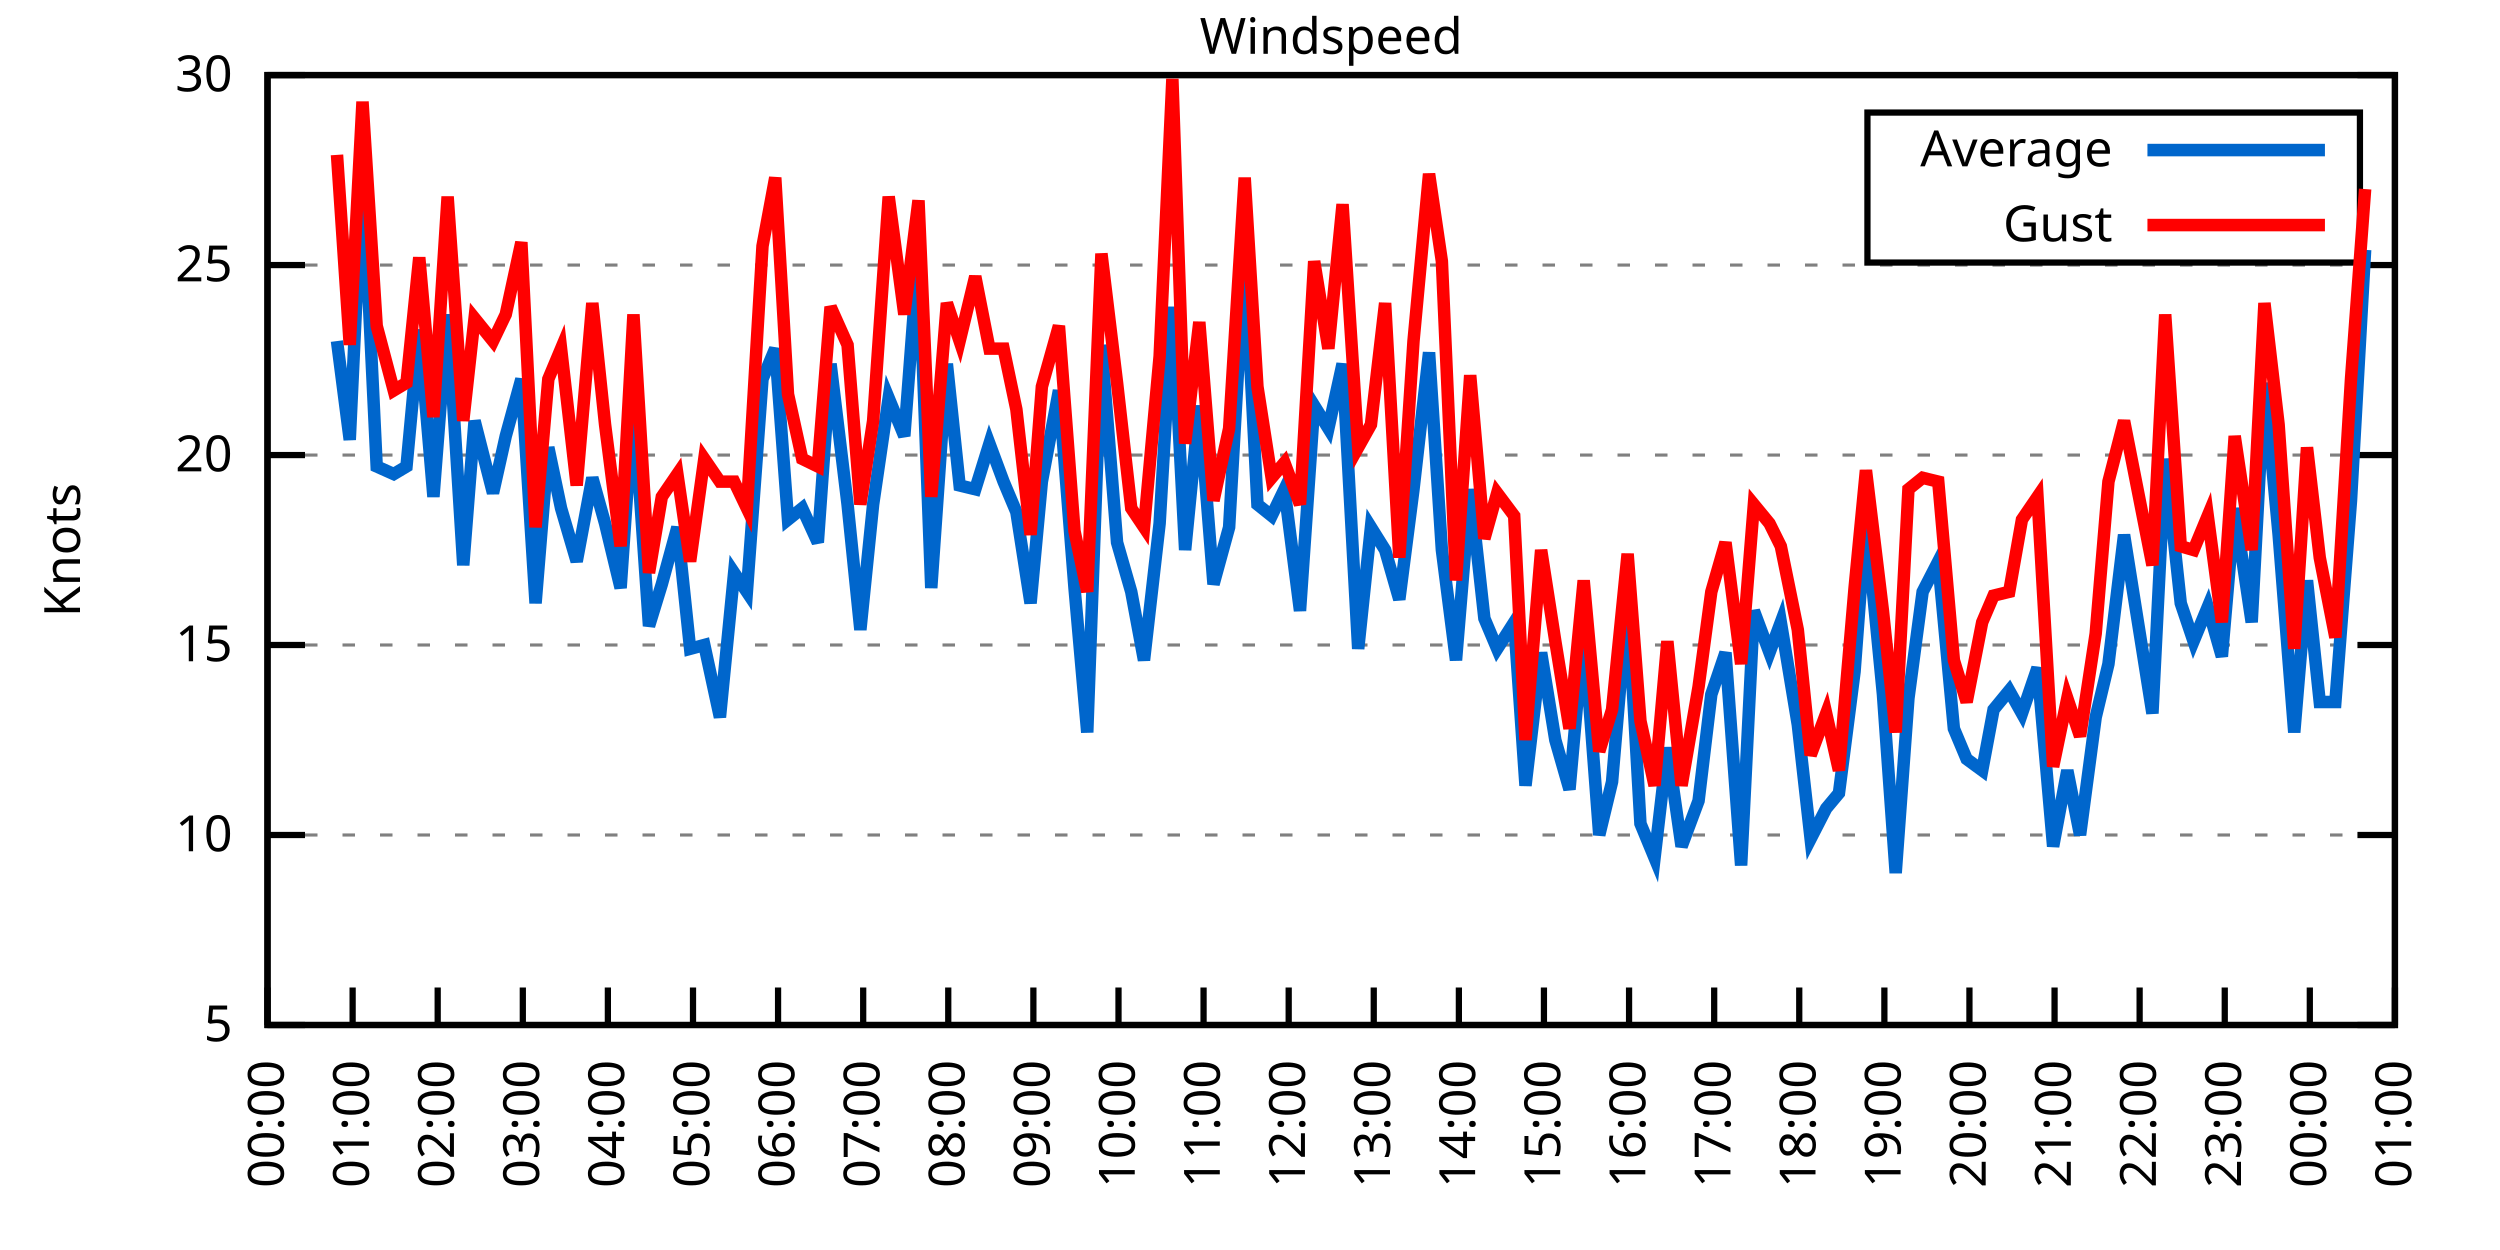
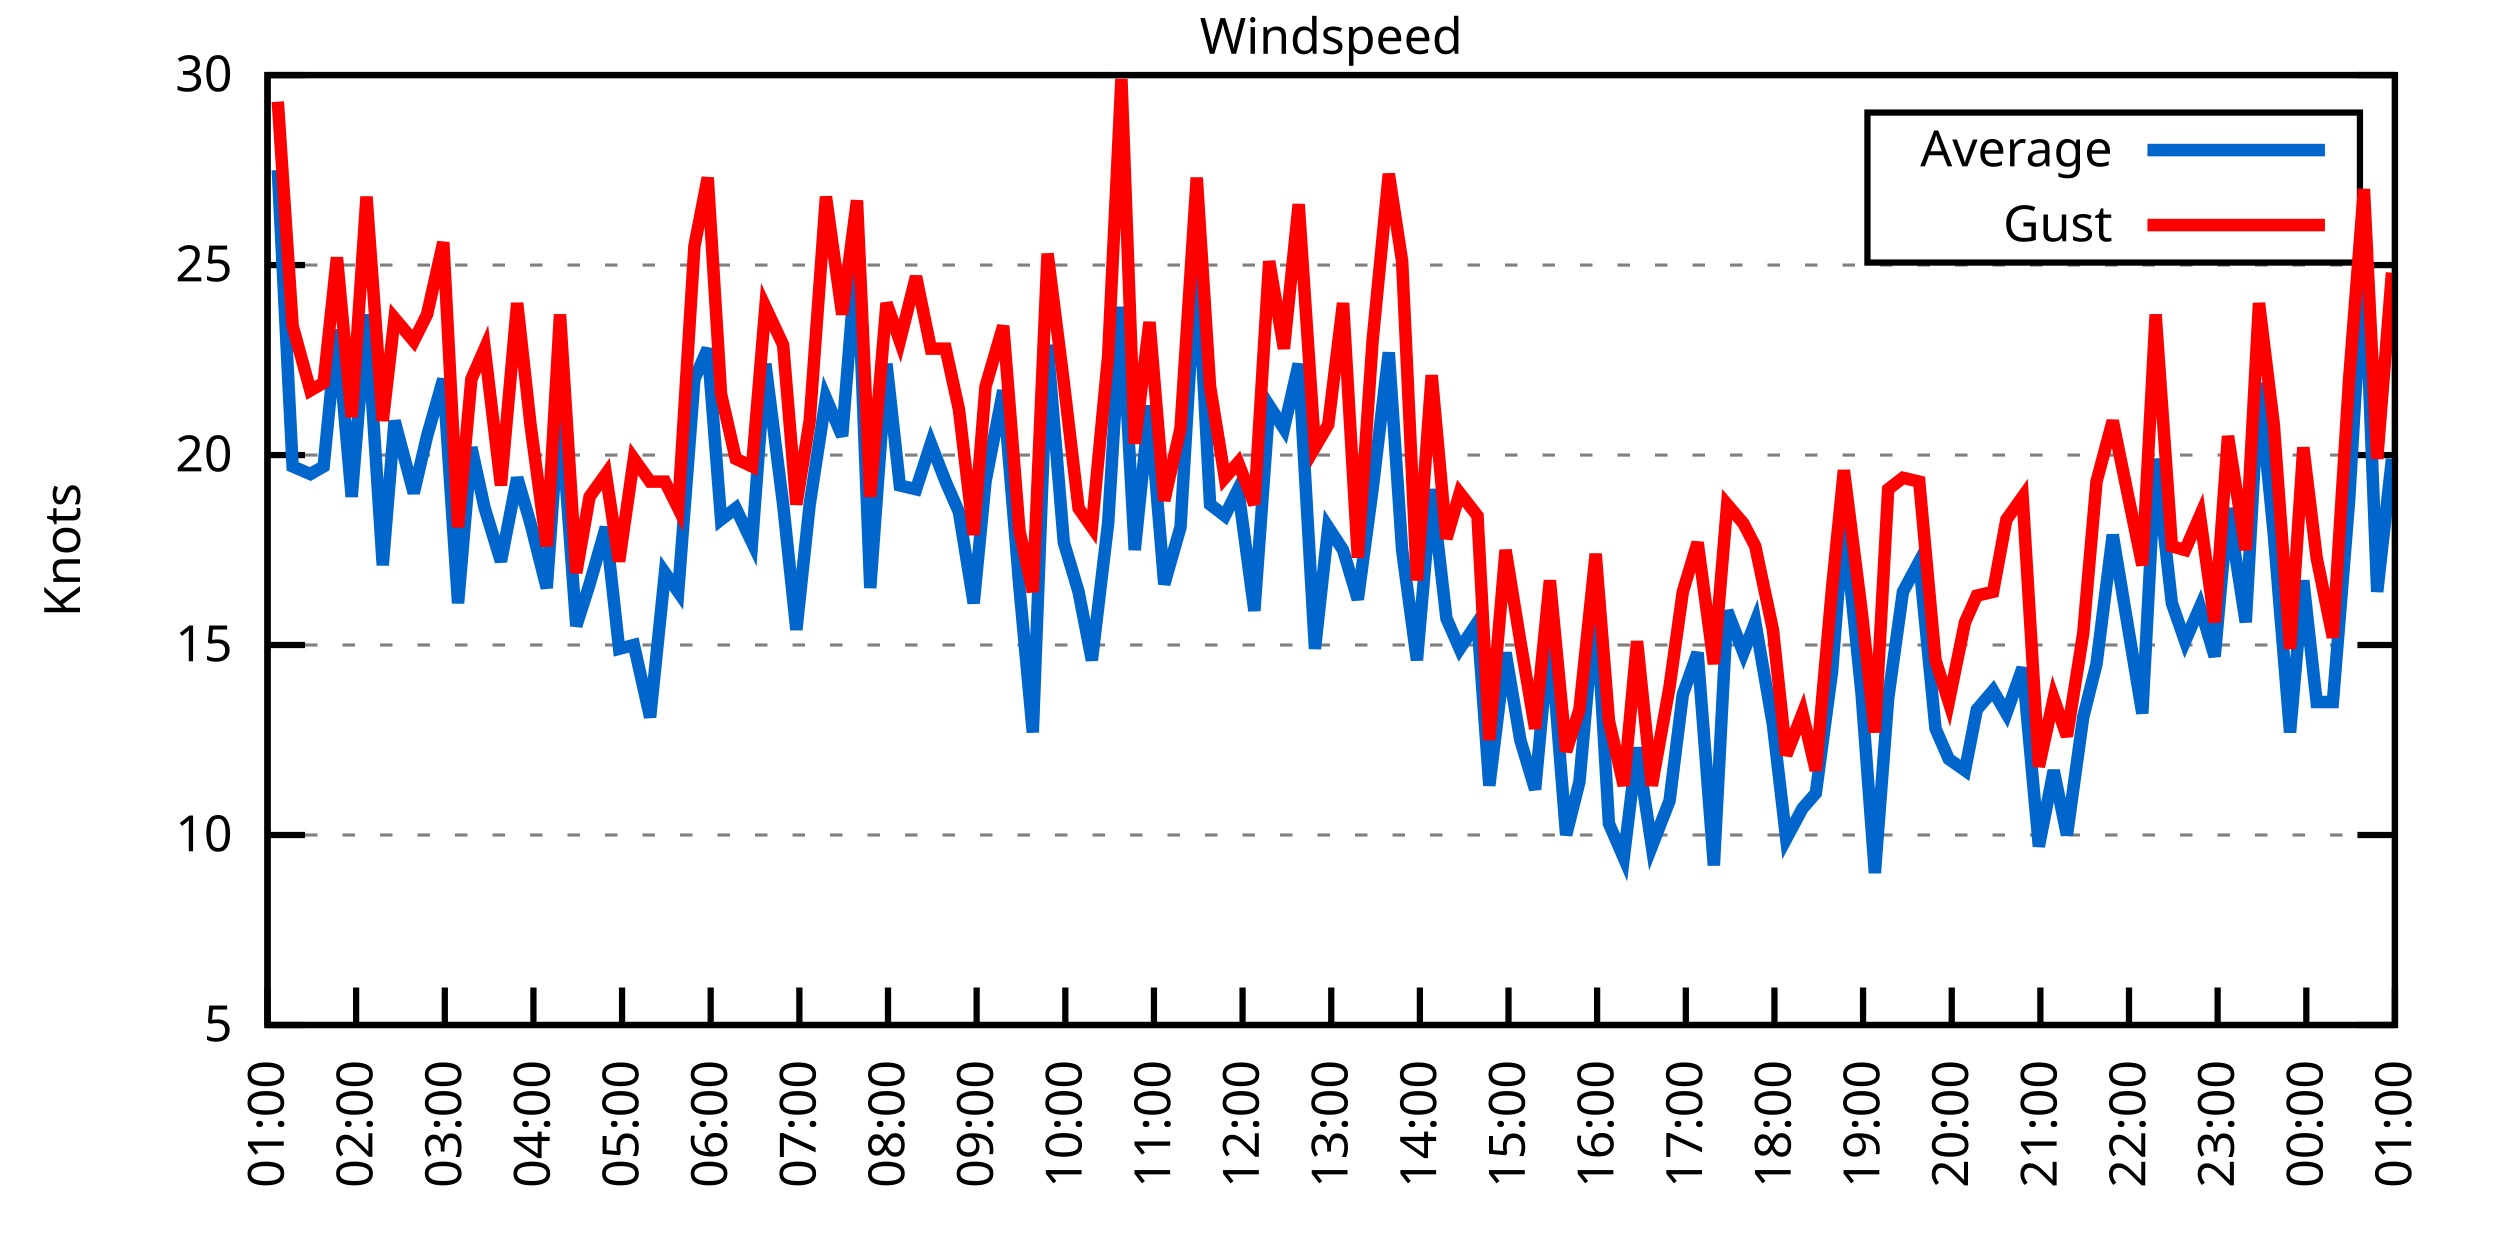
<svg xmlns="http://www.w3.org/2000/svg" xmlns:xlink="http://www.w3.org/1999/xlink" width="400" height="200" viewBox="0 0 400 200">
  <g id="gnuplot_canvas">
    <rect x="0" y="0" width="400" height="200" fill="none" />
    <defs>
      <circle id="gpDot" r="0.5" stroke-width="0.5" stroke="currentColor" />
      <path id="gpPt0" stroke-width="0.333" stroke="currentColor" d="M-1,0 h2 M0,-1 v2" />
      <path id="gpPt1" stroke-width="0.333" stroke="currentColor" d="M-1,-1 L1,1 M1,-1 L-1,1" />
      <path id="gpPt2" stroke-width="0.333" stroke="currentColor" d="M-1,0 L1,0 M0,-1 L0,1 M-1,-1 L1,1 M-1,1 L1,-1" />
      <rect id="gpPt3" stroke-width="0.333" stroke="currentColor" x="-1" y="-1" width="2" height="2" />
      <rect id="gpPt4" stroke-width="0.333" stroke="currentColor" fill="currentColor" x="-1" y="-1" width="2" height="2" />
      <circle id="gpPt5" stroke-width="0.333" stroke="currentColor" cx="0" cy="0" r="1" />
      <use xlink:href="#gpPt5" id="gpPt6" fill="currentColor" stroke="none" />
      <path id="gpPt7" stroke-width="0.333" stroke="currentColor" d="M0,-1.33 L-1.33,0.67 L1.33,0.67 z" />
      <use xlink:href="#gpPt7" id="gpPt8" fill="currentColor" stroke="none" />
      <use xlink:href="#gpPt7" id="gpPt9" stroke="currentColor" transform="rotate(180)" />
      <use xlink:href="#gpPt9" id="gpPt10" fill="currentColor" stroke="none" />
      <use xlink:href="#gpPt3" id="gpPt11" stroke="currentColor" transform="rotate(45)" />
      <use xlink:href="#gpPt11" id="gpPt12" fill="currentColor" stroke="none" />
      <path id="gpPt13" stroke-width="0.333" stroke="currentColor" d="M0,1.330 L1.265,0.411 L0.782,-1.067 L-0.782,-1.076 L-1.265,0.411 z" />
      <use xlink:href="#gpPt13" id="gpPt14" fill="currentColor" stroke="none" />
      <filter id="textbox" filterUnits="objectBoundingBox" x="0" y="0" height="1" width="1">
        <feFlood flood-color="white" flood-opacity="1" result="bgnd" />
        <feComposite in="SourceGraphic" in2="bgnd" operator="atop" />
      </filter>
      <filter id="greybox" filterUnits="objectBoundingBox" x="0" y="0" height="1" width="1">
        <feFlood flood-color="lightgrey" flood-opacity="1" result="grey" />
        <feComposite in="SourceGraphic" in2="grey" operator="atop" />
      </filter>
    </defs>
    <g fill="none" color="white" stroke="currentColor" stroke-width="1.00" stroke-linecap="butt" stroke-linejoin="miter">
</g>
    <g fill="none" color="black" stroke="currentColor" stroke-width="1.00" stroke-linecap="butt" stroke-linejoin="miter">
      <g stroke="none" shape-rendering="crispEdges">
        <polygon fill="rgb(255, 255, 255)" points="42.80,164.00 383.18,164.00 383.18,12.02 42.80,12.02 " />
      </g>
    </g>
    <g fill="none" color="black" stroke="currentColor" stroke-width="1.00" stroke-linecap="butt" stroke-linejoin="miter">
</g>
    <g fill="none" color="black" stroke="black" stroke-width="0.50" stroke-linecap="butt" stroke-linejoin="miter">
</g>
    <g fill="none" color="gray" stroke="currentColor" stroke-width="0.50" stroke-linecap="butt" stroke-linejoin="miter">
      <path stroke="gray" stroke-dasharray="2,4" class="gridline" d="M42.80,164.00 L383.19,164.00  " />
    </g>
    <g fill="none" color="gray" stroke="gray" stroke-width="1.00" stroke-linecap="butt" stroke-linejoin="miter">
</g>
    <g fill="none" color="black" stroke="currentColor" stroke-width="1.00" stroke-linecap="butt" stroke-linejoin="miter">
      <path stroke="black" d="M42.80,164.00 L48.80,164.00 M383.19,164.00 L377.19,164.00  " />
      <g transform="translate(37.20,166.60)" stroke="none" fill="black" font-family="Sans" font-size="8.00" text-anchor="end">
        <text>
          <tspan font-family="Sans"> 5</tspan>
        </text>
      </g>
    </g>
    <g fill="none" color="black" stroke="currentColor" stroke-width="1.00" stroke-linecap="butt" stroke-linejoin="miter">
</g>
    <g fill="none" color="black" stroke="black" stroke-width="0.50" stroke-linecap="butt" stroke-linejoin="miter">
</g>
    <g fill="none" color="gray" stroke="currentColor" stroke-width="0.50" stroke-linecap="butt" stroke-linejoin="miter">
      <path stroke="gray" stroke-dasharray="2,4" class="gridline" d="M42.80,133.60 L383.19,133.60  " />
    </g>
    <g fill="none" color="gray" stroke="gray" stroke-width="1.00" stroke-linecap="butt" stroke-linejoin="miter">
</g>
    <g fill="none" color="black" stroke="currentColor" stroke-width="1.00" stroke-linecap="butt" stroke-linejoin="miter">
      <path stroke="black" d="M42.80,133.60 L48.80,133.60 M383.19,133.60 L377.19,133.60  " />
      <g transform="translate(37.20,136.20)" stroke="none" fill="black" font-family="Sans" font-size="8.00" text-anchor="end">
        <text>
          <tspan font-family="Sans"> 10</tspan>
        </text>
      </g>
    </g>
    <g fill="none" color="black" stroke="currentColor" stroke-width="1.00" stroke-linecap="butt" stroke-linejoin="miter">
</g>
    <g fill="none" color="black" stroke="black" stroke-width="0.50" stroke-linecap="butt" stroke-linejoin="miter">
</g>
    <g fill="none" color="gray" stroke="currentColor" stroke-width="0.50" stroke-linecap="butt" stroke-linejoin="miter">
      <path stroke="gray" stroke-dasharray="2,4" class="gridline" d="M42.80,103.20 L383.19,103.20  " />
    </g>
    <g fill="none" color="gray" stroke="gray" stroke-width="1.00" stroke-linecap="butt" stroke-linejoin="miter">
</g>
    <g fill="none" color="black" stroke="currentColor" stroke-width="1.00" stroke-linecap="butt" stroke-linejoin="miter">
      <path stroke="black" d="M42.80,103.20 L48.80,103.20 M383.19,103.20 L377.19,103.20  " />
      <g transform="translate(37.20,105.80)" stroke="none" fill="black" font-family="Sans" font-size="8.00" text-anchor="end">
        <text>
          <tspan font-family="Sans"> 15</tspan>
        </text>
      </g>
    </g>
    <g fill="none" color="black" stroke="currentColor" stroke-width="1.00" stroke-linecap="butt" stroke-linejoin="miter">
</g>
    <g fill="none" color="black" stroke="black" stroke-width="0.50" stroke-linecap="butt" stroke-linejoin="miter">
</g>
    <g fill="none" color="gray" stroke="currentColor" stroke-width="0.50" stroke-linecap="butt" stroke-linejoin="miter">
      <path stroke="gray" stroke-dasharray="2,4" class="gridline" d="M42.80,72.81 L383.19,72.81  " />
    </g>
    <g fill="none" color="gray" stroke="gray" stroke-width="1.00" stroke-linecap="butt" stroke-linejoin="miter">
</g>
    <g fill="none" color="black" stroke="currentColor" stroke-width="1.00" stroke-linecap="butt" stroke-linejoin="miter">
      <path stroke="black" d="M42.80,72.81 L48.80,72.81 M383.19,72.81 L377.19,72.81  " />
      <g transform="translate(37.20,75.41)" stroke="none" fill="black" font-family="Sans" font-size="8.00" text-anchor="end">
        <text>
          <tspan font-family="Sans"> 20</tspan>
        </text>
      </g>
    </g>
    <g fill="none" color="black" stroke="currentColor" stroke-width="1.00" stroke-linecap="butt" stroke-linejoin="miter">
</g>
    <g fill="none" color="black" stroke="black" stroke-width="0.50" stroke-linecap="butt" stroke-linejoin="miter">
</g>
    <g fill="none" color="gray" stroke="currentColor" stroke-width="0.50" stroke-linecap="butt" stroke-linejoin="miter">
      <path stroke="gray" stroke-dasharray="2,4" class="gridline" d="M42.80,42.41 L383.19,42.41  " />
    </g>
    <g fill="none" color="gray" stroke="gray" stroke-width="1.00" stroke-linecap="butt" stroke-linejoin="miter">
</g>
    <g fill="none" color="black" stroke="currentColor" stroke-width="1.00" stroke-linecap="butt" stroke-linejoin="miter">
      <path stroke="black" d="M42.80,42.41 L48.80,42.41 M383.19,42.41 L377.19,42.41  " />
      <g transform="translate(37.20,45.01)" stroke="none" fill="black" font-family="Sans" font-size="8.00" text-anchor="end">
        <text>
          <tspan font-family="Sans"> 25</tspan>
        </text>
      </g>
    </g>
    <g fill="none" color="black" stroke="currentColor" stroke-width="1.00" stroke-linecap="butt" stroke-linejoin="miter">
</g>
    <g fill="none" color="black" stroke="black" stroke-width="0.50" stroke-linecap="butt" stroke-linejoin="miter">
</g>
    <g fill="none" color="gray" stroke="currentColor" stroke-width="0.50" stroke-linecap="butt" stroke-linejoin="miter">
      <path stroke="gray" stroke-dasharray="2,4" class="gridline" d="M42.80,12.01 L383.19,12.01  " />
    </g>
    <g fill="none" color="gray" stroke="gray" stroke-width="1.00" stroke-linecap="butt" stroke-linejoin="miter">
</g>
    <g fill="none" color="black" stroke="currentColor" stroke-width="1.00" stroke-linecap="butt" stroke-linejoin="miter">
      <path stroke="black" d="M42.80,12.01 L48.80,12.01 M383.19,12.01 L377.19,12.01  " />
      <g transform="translate(37.20,14.61)" stroke="none" fill="black" font-family="Sans" font-size="8.00" text-anchor="end">
        <text>
          <tspan font-family="Sans"> 30</tspan>
        </text>
      </g>
    </g>
    <g fill="none" color="black" stroke="currentColor" stroke-width="1.00" stroke-linecap="butt" stroke-linejoin="miter">
      <path stroke="black" d="M42.80,164.00 L42.80,158.00  " />
      <g transform="translate(45.40,169.60) rotate(270.00)" stroke="none" fill="black" font-family="Sans" font-size="8.00" text-anchor="end">
        <text>
-           <tspan font-family="Sans">00:00</tspan>
-         </text>
-       </g>
-     </g>
-     <g fill="none" color="black" stroke="currentColor" stroke-width="1.00" stroke-linecap="butt" stroke-linejoin="miter">
-       <path stroke="black" d="M56.42,164.00 L56.42,158.00  " />
-       <g transform="translate(59.02,169.60) rotate(270.00)" stroke="none" fill="black" font-family="Sans" font-size="8.00" text-anchor="end">
-         <text>
          <tspan font-family="Sans">01:00</tspan>
        </text>
      </g>
    </g>
    <g fill="none" color="black" stroke="currentColor" stroke-width="1.00" stroke-linecap="butt" stroke-linejoin="miter">
-       <path stroke="black" d="M70.03,164.00 L70.03,158.00  " />
-       <g transform="translate(72.63,169.60) rotate(270.00)" stroke="none" fill="black" font-family="Sans" font-size="8.00" text-anchor="end">
+       <path stroke="black" d="M56.98,164.00 L56.98,158.00  " />
+       <g transform="translate(59.58,169.60) rotate(270.00)" stroke="none" fill="black" font-family="Sans" font-size="8.00" text-anchor="end">
        <text>
          <tspan font-family="Sans">02:00</tspan>
        </text>
      </g>
    </g>
    <g fill="none" color="black" stroke="currentColor" stroke-width="1.00" stroke-linecap="butt" stroke-linejoin="miter">
-       <path stroke="black" d="M83.65,164.00 L83.65,158.00  " />
-       <g transform="translate(86.25,169.60) rotate(270.00)" stroke="none" fill="black" font-family="Sans" font-size="8.00" text-anchor="end">
+       <path stroke="black" d="M71.17,164.00 L71.17,158.00  " />
+       <g transform="translate(73.77,169.60) rotate(270.00)" stroke="none" fill="black" font-family="Sans" font-size="8.00" text-anchor="end">
        <text>
          <tspan font-family="Sans">03:00</tspan>
        </text>
      </g>
    </g>
    <g fill="none" color="black" stroke="currentColor" stroke-width="1.00" stroke-linecap="butt" stroke-linejoin="miter">
-       <path stroke="black" d="M97.26,164.00 L97.26,158.00  " />
-       <g transform="translate(99.86,169.60) rotate(270.00)" stroke="none" fill="black" font-family="Sans" font-size="8.00" text-anchor="end">
+       <path stroke="black" d="M85.35,164.00 L85.35,158.00  " />
+       <g transform="translate(87.95,169.60) rotate(270.00)" stroke="none" fill="black" font-family="Sans" font-size="8.00" text-anchor="end">
        <text>
          <tspan font-family="Sans">04:00</tspan>
        </text>
      </g>
    </g>
    <g fill="none" color="black" stroke="currentColor" stroke-width="1.00" stroke-linecap="butt" stroke-linejoin="miter">
-       <path stroke="black" d="M110.88,164.00 L110.88,158.00  " />
-       <g transform="translate(113.48,169.60) rotate(270.00)" stroke="none" fill="black" font-family="Sans" font-size="8.00" text-anchor="end">
+       <path stroke="black" d="M99.53,164.00 L99.53,158.00  " />
+       <g transform="translate(102.13,169.60) rotate(270.00)" stroke="none" fill="black" font-family="Sans" font-size="8.00" text-anchor="end">
        <text>
          <tspan font-family="Sans">05:00</tspan>
        </text>
      </g>
    </g>
    <g fill="none" color="black" stroke="currentColor" stroke-width="1.00" stroke-linecap="butt" stroke-linejoin="miter">
-       <path stroke="black" d="M124.49,164.00 L124.49,158.00  " />
-       <g transform="translate(127.09,169.60) rotate(270.00)" stroke="none" fill="black" font-family="Sans" font-size="8.00" text-anchor="end">
+       <path stroke="black" d="M113.71,164.00 L113.71,158.00  " />
+       <g transform="translate(116.31,169.60) rotate(270.00)" stroke="none" fill="black" font-family="Sans" font-size="8.00" text-anchor="end">
        <text>
          <tspan font-family="Sans">06:00</tspan>
        </text>
      </g>
    </g>
    <g fill="none" color="black" stroke="currentColor" stroke-width="1.00" stroke-linecap="butt" stroke-linejoin="miter">
-       <path stroke="black" d="M138.11,164.00 L138.11,158.00  " />
-       <g transform="translate(140.71,169.60) rotate(270.00)" stroke="none" fill="black" font-family="Sans" font-size="8.00" text-anchor="end">
+       <path stroke="black" d="M127.90,164.00 L127.90,158.00  " />
+       <g transform="translate(130.50,169.60) rotate(270.00)" stroke="none" fill="black" font-family="Sans" font-size="8.00" text-anchor="end">
        <text>
          <tspan font-family="Sans">07:00</tspan>
        </text>
      </g>
    </g>
    <g fill="none" color="black" stroke="currentColor" stroke-width="1.00" stroke-linecap="butt" stroke-linejoin="miter">
-       <path stroke="black" d="M151.72,164.00 L151.72,158.00  " />
-       <g transform="translate(154.32,169.60) rotate(270.00)" stroke="none" fill="black" font-family="Sans" font-size="8.00" text-anchor="end">
+       <path stroke="black" d="M142.08,164.00 L142.08,158.00  " />
+       <g transform="translate(144.68,169.60) rotate(270.00)" stroke="none" fill="black" font-family="Sans" font-size="8.00" text-anchor="end">
        <text>
          <tspan font-family="Sans">08:00</tspan>
        </text>
      </g>
    </g>
    <g fill="none" color="black" stroke="currentColor" stroke-width="1.00" stroke-linecap="butt" stroke-linejoin="miter">
-       <path stroke="black" d="M165.34,164.00 L165.34,158.00  " />
-       <g transform="translate(167.94,169.60) rotate(270.00)" stroke="none" fill="black" font-family="Sans" font-size="8.00" text-anchor="end">
+       <path stroke="black" d="M156.26,164.00 L156.26,158.00  " />
+       <g transform="translate(158.86,169.60) rotate(270.00)" stroke="none" fill="black" font-family="Sans" font-size="8.00" text-anchor="end">
        <text>
          <tspan font-family="Sans">09:00</tspan>
        </text>
      </g>
    </g>
    <g fill="none" color="black" stroke="currentColor" stroke-width="1.00" stroke-linecap="butt" stroke-linejoin="miter">
-       <path stroke="black" d="M178.96,164.00 L178.96,158.00  " />
-       <g transform="translate(181.56,169.60) rotate(270.00)" stroke="none" fill="black" font-family="Sans" font-size="8.00" text-anchor="end">
+       <path stroke="black" d="M170.45,164.00 L170.45,158.00  " />
+       <g transform="translate(173.05,169.60) rotate(270.00)" stroke="none" fill="black" font-family="Sans" font-size="8.00" text-anchor="end">
        <text>
          <tspan font-family="Sans">10:00</tspan>
        </text>
      </g>
    </g>
    <g fill="none" color="black" stroke="currentColor" stroke-width="1.00" stroke-linecap="butt" stroke-linejoin="miter">
-       <path stroke="black" d="M192.57,164.00 L192.57,158.00  " />
-       <g transform="translate(195.17,169.60) rotate(270.00)" stroke="none" fill="black" font-family="Sans" font-size="8.00" text-anchor="end">
+       <path stroke="black" d="M184.63,164.00 L184.63,158.00  " />
+       <g transform="translate(187.23,169.60) rotate(270.00)" stroke="none" fill="black" font-family="Sans" font-size="8.00" text-anchor="end">
        <text>
          <tspan font-family="Sans">11:00</tspan>
        </text>
      </g>
    </g>
    <g fill="none" color="black" stroke="currentColor" stroke-width="1.00" stroke-linecap="butt" stroke-linejoin="miter">
-       <path stroke="black" d="M206.19,164.00 L206.19,158.00  " />
-       <g transform="translate(208.79,169.60) rotate(270.00)" stroke="none" fill="black" font-family="Sans" font-size="8.00" text-anchor="end">
+       <path stroke="black" d="M198.81,164.00 L198.81,158.00  " />
+       <g transform="translate(201.41,169.60) rotate(270.00)" stroke="none" fill="black" font-family="Sans" font-size="8.00" text-anchor="end">
        <text>
          <tspan font-family="Sans">12:00</tspan>
        </text>
      </g>
    </g>
    <g fill="none" color="black" stroke="currentColor" stroke-width="1.00" stroke-linecap="butt" stroke-linejoin="miter">
-       <path stroke="black" d="M219.80,164.00 L219.80,158.00  " />
-       <g transform="translate(222.40,169.60) rotate(270.00)" stroke="none" fill="black" font-family="Sans" font-size="8.00" text-anchor="end">
+       <path stroke="black" d="M213.00,164.00 L213.00,158.00  " />
+       <g transform="translate(215.60,169.60) rotate(270.00)" stroke="none" fill="black" font-family="Sans" font-size="8.00" text-anchor="end">
        <text>
          <tspan font-family="Sans">13:00</tspan>
        </text>
      </g>
    </g>
    <g fill="none" color="black" stroke="currentColor" stroke-width="1.00" stroke-linecap="butt" stroke-linejoin="miter">
-       <path stroke="black" d="M233.42,164.00 L233.42,158.00  " />
-       <g transform="translate(236.02,169.60) rotate(270.00)" stroke="none" fill="black" font-family="Sans" font-size="8.00" text-anchor="end">
+       <path stroke="black" d="M227.18,164.00 L227.18,158.00  " />
+       <g transform="translate(229.78,169.60) rotate(270.00)" stroke="none" fill="black" font-family="Sans" font-size="8.00" text-anchor="end">
        <text>
          <tspan font-family="Sans">14:00</tspan>
        </text>
      </g>
    </g>
    <g fill="none" color="black" stroke="currentColor" stroke-width="1.00" stroke-linecap="butt" stroke-linejoin="miter">
-       <path stroke="black" d="M247.03,164.00 L247.03,158.00  " />
-       <g transform="translate(249.63,169.60) rotate(270.00)" stroke="none" fill="black" font-family="Sans" font-size="8.00" text-anchor="end">
+       <path stroke="black" d="M241.36,164.00 L241.36,158.00  " />
+       <g transform="translate(243.96,169.60) rotate(270.00)" stroke="none" fill="black" font-family="Sans" font-size="8.00" text-anchor="end">
        <text>
          <tspan font-family="Sans">15:00</tspan>
        </text>
      </g>
    </g>
    <g fill="none" color="black" stroke="currentColor" stroke-width="1.00" stroke-linecap="butt" stroke-linejoin="miter">
-       <path stroke="black" d="M260.65,164.00 L260.65,158.00  " />
-       <g transform="translate(263.25,169.60) rotate(270.00)" stroke="none" fill="black" font-family="Sans" font-size="8.00" text-anchor="end">
+       <path stroke="black" d="M255.54,164.00 L255.54,158.00  " />
+       <g transform="translate(258.14,169.60) rotate(270.00)" stroke="none" fill="black" font-family="Sans" font-size="8.00" text-anchor="end">
        <text>
          <tspan font-family="Sans">16:00</tspan>
        </text>
      </g>
    </g>
    <g fill="none" color="black" stroke="currentColor" stroke-width="1.00" stroke-linecap="butt" stroke-linejoin="miter">
-       <path stroke="black" d="M274.27,164.00 L274.27,158.00  " />
-       <g transform="translate(276.87,169.60) rotate(270.00)" stroke="none" fill="black" font-family="Sans" font-size="8.00" text-anchor="end">
+       <path stroke="black" d="M269.73,164.00 L269.73,158.00  " />
+       <g transform="translate(272.33,169.60) rotate(270.00)" stroke="none" fill="black" font-family="Sans" font-size="8.00" text-anchor="end">
        <text>
          <tspan font-family="Sans">17:00</tspan>
        </text>
      </g>
    </g>
    <g fill="none" color="black" stroke="currentColor" stroke-width="1.00" stroke-linecap="butt" stroke-linejoin="miter">
-       <path stroke="black" d="M287.88,164.00 L287.88,158.00  " />
-       <g transform="translate(290.48,169.60) rotate(270.00)" stroke="none" fill="black" font-family="Sans" font-size="8.00" text-anchor="end">
+       <path stroke="black" d="M283.91,164.00 L283.91,158.00  " />
+       <g transform="translate(286.51,169.60) rotate(270.00)" stroke="none" fill="black" font-family="Sans" font-size="8.00" text-anchor="end">
        <text>
          <tspan font-family="Sans">18:00</tspan>
        </text>
      </g>
    </g>
    <g fill="none" color="black" stroke="currentColor" stroke-width="1.00" stroke-linecap="butt" stroke-linejoin="miter">
-       <path stroke="black" d="M301.50,164.00 L301.50,158.00  " />
-       <g transform="translate(304.10,169.60) rotate(270.00)" stroke="none" fill="black" font-family="Sans" font-size="8.00" text-anchor="end">
+       <path stroke="black" d="M298.09,164.00 L298.09,158.00  " />
+       <g transform="translate(300.69,169.60) rotate(270.00)" stroke="none" fill="black" font-family="Sans" font-size="8.00" text-anchor="end">
        <text>
          <tspan font-family="Sans">19:00</tspan>
        </text>
      </g>
    </g>
    <g fill="none" color="black" stroke="currentColor" stroke-width="1.00" stroke-linecap="butt" stroke-linejoin="miter">
-       <path stroke="black" d="M315.11,164.00 L315.11,158.00  " />
-       <g transform="translate(317.71,169.60) rotate(270.00)" stroke="none" fill="black" font-family="Sans" font-size="8.00" text-anchor="end">
+       <path stroke="black" d="M312.28,164.00 L312.28,158.00  " />
+       <g transform="translate(314.88,169.60) rotate(270.00)" stroke="none" fill="black" font-family="Sans" font-size="8.00" text-anchor="end">
        <text>
          <tspan font-family="Sans">20:00</tspan>
        </text>
      </g>
    </g>
    <g fill="none" color="black" stroke="currentColor" stroke-width="1.00" stroke-linecap="butt" stroke-linejoin="miter">
-       <path stroke="black" d="M328.73,164.00 L328.73,158.00  " />
-       <g transform="translate(331.33,169.60) rotate(270.00)" stroke="none" fill="black" font-family="Sans" font-size="8.00" text-anchor="end">
+       <path stroke="black" d="M326.46,164.00 L326.46,158.00  " />
+       <g transform="translate(329.06,169.60) rotate(270.00)" stroke="none" fill="black" font-family="Sans" font-size="8.00" text-anchor="end">
        <text>
          <tspan font-family="Sans">21:00</tspan>
        </text>
      </g>
    </g>
    <g fill="none" color="black" stroke="currentColor" stroke-width="1.00" stroke-linecap="butt" stroke-linejoin="miter">
-       <path stroke="black" d="M342.34,164.00 L342.34,158.00  " />
-       <g transform="translate(344.94,169.60) rotate(270.00)" stroke="none" fill="black" font-family="Sans" font-size="8.00" text-anchor="end">
+       <path stroke="black" d="M340.64,164.00 L340.64,158.00  " />
+       <g transform="translate(343.24,169.60) rotate(270.00)" stroke="none" fill="black" font-family="Sans" font-size="8.00" text-anchor="end">
        <text>
          <tspan font-family="Sans">22:00</tspan>
        </text>
      </g>
    </g>
    <g fill="none" color="black" stroke="currentColor" stroke-width="1.00" stroke-linecap="butt" stroke-linejoin="miter">
-       <path stroke="black" d="M355.96,164.00 L355.96,158.00  " />
-       <g transform="translate(358.56,169.60) rotate(270.00)" stroke="none" fill="black" font-family="Sans" font-size="8.00" text-anchor="end">
+       <path stroke="black" d="M354.82,164.00 L354.82,158.00  " />
+       <g transform="translate(357.42,169.60) rotate(270.00)" stroke="none" fill="black" font-family="Sans" font-size="8.00" text-anchor="end">
        <text>
          <tspan font-family="Sans">23:00</tspan>
        </text>
      </g>
    </g>
    <g fill="none" color="black" stroke="currentColor" stroke-width="1.00" stroke-linecap="butt" stroke-linejoin="miter">
-       <path stroke="black" d="M369.57,164.00 L369.57,158.00  " />
-       <g transform="translate(372.17,169.60) rotate(270.00)" stroke="none" fill="black" font-family="Sans" font-size="8.00" text-anchor="end">
+       <path stroke="black" d="M369.01,164.00 L369.01,158.00  " />
+       <g transform="translate(371.61,169.60) rotate(270.00)" stroke="none" fill="black" font-family="Sans" font-size="8.00" text-anchor="end">
        <text>
          <tspan font-family="Sans">00:00</tspan>
        </text>
      </g>
    </g>
    <g fill="none" color="black" stroke="currentColor" stroke-width="1.00" stroke-linecap="butt" stroke-linejoin="miter">
      <path stroke="black" d="M383.19,164.00 L383.19,158.00  " />
      <g transform="translate(385.79,169.60) rotate(270.00)" stroke="none" fill="black" font-family="Sans" font-size="8.00" text-anchor="end">
        <text>
          <tspan font-family="Sans">01:00</tspan>
        </text>
      </g>
    </g>
    <g fill="none" color="black" stroke="currentColor" stroke-width="1.00" stroke-linecap="butt" stroke-linejoin="miter">
</g>
    <g fill="none" color="black" stroke="currentColor" stroke-width="1.00" stroke-linecap="butt" stroke-linejoin="miter">
      <path stroke="black" d="M42.80,12.01 L42.80,164.00 L383.19,164.00 L383.19,12.01 L42.80,12.01 Z  " />
    </g>
    <g fill="none" color="black" stroke="currentColor" stroke-width="1.00" stroke-linecap="butt" stroke-linejoin="miter">
</g>
    <g fill="none" color="black" stroke="currentColor" stroke-width="1.00" stroke-linecap="butt" stroke-linejoin="miter">
      <path stroke="black" d="M298.79,42.01 L298.79,18.01 L377.59,18.01 L377.59,42.01 L298.79,42.01 Z  " />
    </g>
    <g id="Windspeed_plot_1">
      <g fill="none" color="white" stroke="black" stroke-width="2.00" stroke-linecap="butt" stroke-linejoin="miter">
</g>
      <g fill="none" color="black" stroke="currentColor" stroke-width="2.00" stroke-linecap="butt" stroke-linejoin="miter">
        <g transform="translate(337.99,26.61)" stroke="none" fill="black" font-family="Sans" font-size="8.00" text-anchor="end">
          <text>
            <tspan font-family="Sans">Average</tspan>
          </text>
        </g>
      </g>
      <g fill="none" color="black" stroke="currentColor" stroke-width="2.00" stroke-linecap="butt" stroke-linejoin="miter">
-         <path stroke="rgb(  0, 102, 204)" d="M343.59,24.01 L371.99,24.01 M53.92,54.57 L55.96,70.37 L58.00,27.21 L60.27,74.63 L63.00,75.85 L65.04,74.63   L67.08,52.74 L69.35,79.49 L71.62,50.31 L74.12,90.44 L75.93,67.33 L78.88,78.89 L80.92,69.77 L83.42,60.65   L85.69,96.52 L87.73,71.59 L89.77,81.32 L92.27,89.83 L94.77,76.45 L96.81,83.75 L99.30,94.08 L101.35,64.29   L103.84,100.16 L105.89,93.48 L108.38,84.36 L110.42,103.81 L112.69,103.20 L115.19,114.76 L117.46,91.65 L119.50,94.69   L122.00,60.65 L124.04,55.78 L126.08,83.14 L128.35,81.32 L130.85,86.79 L132.89,58.21 L135.61,80.71 L137.66,100.77   L139.70,80.71 L142.19,63.69 L144.69,69.77 L146.96,39.98 L149.00,94.08 L151.50,58.21 L153.54,77.67 L156.04,78.28   L158.31,70.98 L160.57,77.06 L162.62,81.93 L164.89,96.52 L166.70,77.06 L169.43,62.47 L171.92,94.08 L173.96,117.19   L176.23,55.18 L178.73,86.79 L181.00,94.69 L183.04,105.64 L185.54,83.75 L187.58,49.10 L189.62,88.00 L191.89,64.90   L194.16,93.48 L196.66,84.36 L199.15,40.58 L201.19,80.71 L203.46,82.53 L205.51,78.28 L208.00,97.73 L210.27,64.90   L212.54,68.55 L214.81,58.21 L217.31,103.81 L219.35,84.36 L221.62,88.00 L223.89,95.91 L226.16,78.28 L228.65,56.39   L230.70,88.00 L232.96,105.64 L235.23,78.28 L237.50,98.95 L239.55,103.81 L242.27,99.56 L244.08,125.70 L246.58,104.42   L248.85,118.40 L251.12,126.31 L253.39,100.77 L255.88,133.60 L257.93,125.09 L260.42,95.91 L262.47,131.78 L264.73,137.25   L266.78,119.62 L269.05,135.43 L271.77,128.13 L273.81,111.11 L276.08,104.42 L278.58,138.47 L280.62,97.73 L283.12,104.42   L284.93,99.56 L287.65,115.97 L289.70,134.21 L292.19,129.35 L294.23,126.91 L296.73,107.46 L298.55,83.14 L301.27,111.11   L303.31,139.68 L305.35,111.72 L307.62,94.69 L310.12,89.83 L312.62,116.58 L314.66,121.44 L317.15,123.27 L318.97,113.54   L321.47,110.50 L323.51,114.15 L326.00,106.85 L328.50,135.43 L330.77,123.27 L332.81,133.60 L335.31,114.76 L337.35,106.24   L339.85,85.57 L344.39,114.15 L346.43,73.41 L348.92,96.52 L350.97,102.60 L353.24,97.12 L355.50,105.03 L357.55,81.32   L360.27,99.56 L362.31,61.25 L364.58,85.57 L367.08,117.19 L369.12,92.87 L371.16,112.32 L373.66,112.32 L376.16,80.10   L378.42,39.98  " />
+         <path stroke="rgb(  0, 102, 204)" d="M343.59,24.01 L371.99,24.01 M44.45,27.21 L46.82,74.63 L49.66,75.85 L51.78,74.63 L53.91,52.74 L56.27,79.49   L58.64,50.31 L61.24,90.44 L63.13,67.33 L66.20,78.89 L68.33,69.77 L70.93,60.65 L73.29,96.52 L75.42,71.59   L77.55,81.32 L80.15,89.83 L82.75,76.45 L84.88,83.75 L87.48,94.08 L89.60,64.29 L92.20,100.16 L94.33,93.48   L96.93,84.36 L99.06,103.81 L101.42,103.20 L104.02,114.76 L106.39,91.65 L108.51,94.69 L111.11,60.65 L113.24,55.78   L115.37,83.14 L117.73,81.32 L120.33,86.79 L122.46,58.21 L125.30,80.71 L127.42,100.77 L129.55,80.71 L132.15,63.69   L134.75,69.77 L137.12,39.98 L139.24,94.08 L141.84,58.21 L143.97,77.67 L146.57,78.28 L148.94,70.98 L151.30,77.06   L153.43,81.93 L155.79,96.52 L157.68,77.06 L160.52,62.47 L163.12,94.08 L165.25,117.19 L167.61,55.18 L170.21,86.79   L172.57,94.69 L174.70,105.64 L177.30,83.75 L179.43,49.10 L181.56,88.00 L183.92,64.90 L186.28,93.48 L188.88,84.36   L191.48,40.58 L193.61,80.71 L195.98,82.53 L198.10,78.28 L200.70,97.73 L203.07,64.90 L205.43,68.55 L207.79,58.21   L210.39,103.81 L212.52,84.36 L214.89,88.00 L217.25,95.91 L219.61,78.28 L222.21,56.39 L224.34,88.00 L226.71,105.64   L229.07,78.28 L231.43,98.95 L233.56,103.81 L236.40,99.56 L238.29,125.70 L240.89,104.42 L243.25,118.40 L245.62,126.31   L247.98,100.77 L250.58,133.60 L252.71,125.09 L255.31,95.91 L257.43,131.78 L259.80,137.25 L261.93,119.62 L264.29,135.43   L267.13,128.13 L269.25,111.11 L271.62,104.42 L274.22,138.47 L276.35,97.73 L278.95,104.42 L280.84,99.56 L283.67,115.97   L285.80,134.21 L288.40,129.35 L290.53,126.91 L293.13,107.46 L295.02,83.14 L297.86,111.11 L299.98,139.68 L302.11,111.72   L304.47,94.69 L307.08,89.83 L309.68,116.58 L311.80,121.44 L314.40,123.27 L316.29,113.54 L318.89,110.50 L321.02,114.15   L323.62,106.85 L326.22,135.43 L328.59,123.27 L330.71,133.60 L333.31,114.76 L335.44,106.24 L338.04,85.57 L342.77,114.15   L344.90,73.41 L347.50,96.52 L349.62,102.60 L351.99,97.12 L354.35,105.03 L356.48,81.32 L359.32,99.56 L361.44,61.25   L363.81,85.57 L366.41,117.19 L368.53,92.87 L370.66,112.32 L373.26,112.32 L375.86,80.10 L378.23,39.98 L380.35,94.69   L382.72,73.41  " />
      </g>
    </g>
    <g id="Windspeed_plot_2">
      <g fill="none" color="black" stroke="currentColor" stroke-width="2.00" stroke-linecap="butt" stroke-linejoin="miter">
        <g transform="translate(337.99,38.61)" stroke="none" fill="black" font-family="Sans" font-size="8.00" text-anchor="end">
          <text>
            <tspan font-family="Sans">Gust</tspan>
          </text>
        </g>
      </g>
      <g fill="none" color="black" stroke="currentColor" stroke-width="2.00" stroke-linecap="butt" stroke-linejoin="miter">
-         <path stroke="rgb(255,   0,   0)" d="M343.59,36.01 L371.99,36.01 M53.92,24.78 L55.96,55.18 L58.00,16.27 L60.27,52.14 L63.00,62.47 L65.04,61.25   L67.08,41.19 L69.35,66.73 L71.62,31.46 L74.12,67.33 L75.93,50.92 L78.88,54.57 L80.92,50.31 L83.42,38.76   L85.69,84.36 L87.73,60.65 L89.77,55.78 L92.27,77.67 L94.77,48.49 L96.81,67.94 L99.30,87.40 L101.35,50.31   L103.84,91.65 L105.89,79.49 L108.38,75.85 L110.42,89.83 L112.69,73.41 L115.19,77.06 L117.46,77.06 L119.50,81.32   L122.00,39.37 L124.04,28.42 L126.08,63.08 L128.35,73.41 L130.85,74.63 L132.89,49.10 L135.61,55.18 L137.66,80.71   L139.70,67.33 L142.19,31.46 L144.69,50.31 L146.96,32.07 L149.00,79.49 L151.50,48.49 L153.54,54.57 L156.04,44.23   L158.31,55.78 L160.57,55.78 L162.62,65.51 L164.89,85.57 L166.70,61.86 L169.43,52.14 L171.92,84.97 L173.96,94.69   L176.23,40.58 L178.73,61.25 L181.00,81.32 L183.04,84.36 L185.54,57.00 L187.58,12.62 L189.62,70.98 L191.89,51.53   L194.16,80.10 L196.66,68.55 L199.15,28.42 L201.19,61.86 L203.46,76.45 L205.51,74.02 L208.00,80.71 L210.27,41.80   L212.54,55.78 L214.81,32.68 L217.31,71.59 L219.35,67.94 L221.62,48.49 L223.89,89.22 L226.16,54.57 L228.65,27.82   L230.70,41.80 L232.96,92.87 L235.23,60.04 L237.50,86.18 L239.55,78.89 L242.27,82.53 L244.08,118.40 L246.58,88.00   L248.85,102.60 L251.12,116.58 L253.39,92.87 L255.88,120.23 L257.93,113.54 L260.42,88.61 L262.47,115.36 L264.73,125.70   L266.78,102.60 L269.05,125.70 L271.77,109.89 L273.81,94.69 L276.08,86.79 L278.58,106.24 L280.62,80.71 L283.12,83.75   L284.93,87.40 L287.65,100.77 L289.70,120.83 L292.19,114.15 L294.23,123.27 L296.73,94.08 L298.55,75.24 L301.27,97.73   L303.31,117.19 L305.35,78.28 L307.62,76.45 L310.12,77.06 L312.62,105.64 L314.66,112.32 L317.15,99.56 L318.97,95.30   L321.47,94.69 L323.51,83.14 L326.00,79.49 L328.50,122.66 L330.77,111.72 L332.81,117.80 L335.31,101.38 L337.35,77.06   L339.85,67.33 L344.39,90.44 L346.43,50.31 L348.92,87.40 L350.97,88.00 L353.24,82.53 L355.50,99.56 L357.55,69.77   L360.27,88.00 L362.31,48.49 L364.58,67.94 L367.08,103.81 L369.12,71.59 L371.16,89.22 L373.66,101.99 L376.16,60.65   L378.42,30.25  " />
+         <path stroke="rgb(255,   0,   0)" d="M343.59,36.01 L371.99,36.01 M44.45,16.27 L46.82,52.14 L49.66,62.47 L51.78,61.25 L53.91,41.19 L56.27,66.73   L58.64,31.46 L61.24,67.33 L63.13,50.92 L66.20,54.57 L68.33,50.31 L70.93,38.76 L73.29,84.36 L75.42,60.65   L77.55,55.78 L80.15,77.67 L82.75,48.49 L84.88,67.94 L87.48,87.40 L89.60,50.31 L92.20,91.65 L94.33,79.49   L96.93,75.85 L99.06,89.83 L101.42,73.41 L104.02,77.06 L106.39,77.06 L108.51,81.32 L111.11,39.37 L113.24,28.42   L115.37,63.08 L117.73,73.41 L120.33,74.63 L122.46,49.10 L125.30,55.18 L127.42,80.71 L129.55,67.33 L132.15,31.46   L134.75,50.31 L137.12,32.07 L139.24,79.49 L141.84,48.49 L143.97,54.57 L146.57,44.23 L148.94,55.78 L151.30,55.78   L153.43,65.51 L155.79,85.57 L157.68,61.86 L160.52,52.14 L163.12,84.97 L165.25,94.69 L167.61,40.58 L170.21,61.25   L172.57,81.32 L174.70,84.36 L177.30,57.00 L179.43,12.62 L181.56,70.98 L183.92,51.53 L186.28,80.10 L188.88,68.55   L191.48,28.42 L193.61,61.86 L195.98,76.45 L198.10,74.02 L200.70,80.71 L203.07,41.80 L205.43,55.78 L207.79,32.68   L210.39,71.59 L212.52,67.94 L214.89,48.49 L217.25,89.22 L219.61,54.57 L222.21,27.82 L224.34,41.80 L226.71,92.87   L229.07,60.04 L231.43,86.18 L233.56,78.89 L236.40,82.53 L238.29,118.40 L240.89,88.00 L243.25,102.60 L245.62,116.58   L247.98,92.87 L250.58,120.23 L252.71,113.54 L255.31,88.61 L257.43,115.36 L259.80,125.70 L261.93,102.60 L264.29,125.70   L267.13,109.89 L269.25,94.69 L271.62,86.79 L274.22,106.24 L276.35,80.71 L278.95,83.75 L280.84,87.40 L283.67,100.77   L285.80,120.83 L288.40,114.15 L290.53,123.27 L293.13,94.08 L295.02,75.24 L297.86,97.73 L299.98,117.19 L302.11,78.28   L304.47,76.45 L307.08,77.06 L309.68,105.64 L311.80,112.32 L314.40,99.56 L316.29,95.30 L318.89,94.69 L321.02,83.14   L323.62,79.49 L326.22,122.66 L328.59,111.72 L330.71,117.80 L333.31,101.38 L335.44,77.06 L338.04,67.33 L342.77,90.44   L344.90,50.31 L347.50,87.40 L349.62,88.00 L351.99,82.53 L354.35,99.56 L356.48,69.77 L359.32,88.00 L361.44,48.49   L363.81,67.94 L366.41,103.81 L368.53,71.59 L370.66,89.22 L373.26,101.99 L375.86,60.65 L378.23,30.25 L380.35,73.41   L382.72,43.62  " />
      </g>
    </g>
    <g fill="none" color="black" stroke="currentColor" stroke-width="2.00" stroke-linecap="butt" stroke-linejoin="miter">
</g>
    <g fill="none" color="black" stroke="black" stroke-width="1.00" stroke-linecap="butt" stroke-linejoin="miter">
</g>
    <g fill="none" color="black" stroke="currentColor" stroke-width="1.00" stroke-linecap="butt" stroke-linejoin="miter">
      <path stroke="black" d="M42.80,12.01 L42.80,164.00 L383.19,164.00 L383.19,12.01 L42.80,12.01 Z  " />
      <g transform="translate(12.80,88.01) rotate(270.00)" stroke="none" fill="black" font-family="Sans" font-size="8.00" text-anchor="middle">
        <text>
          <tspan font-family="Sans">Knots</tspan>
        </text>
      </g>
    </g>
    <g fill="none" color="black" stroke="currentColor" stroke-width="1.00" stroke-linecap="butt" stroke-linejoin="miter">
</g>
    <g fill="none" color="black" stroke="currentColor" stroke-width="1.00" stroke-linecap="butt" stroke-linejoin="miter">
      <g transform="translate(212.99,8.61)" stroke="none" fill="black" font-family="Sans" font-size="8.00" text-anchor="middle">
        <text>
          <tspan font-family="Sans">Windspeed</tspan>
        </text>
      </g>
    </g>
    <g fill="none" color="black" stroke="currentColor" stroke-width="1.00" stroke-linecap="butt" stroke-linejoin="miter">
</g>
  </g>
</svg>
